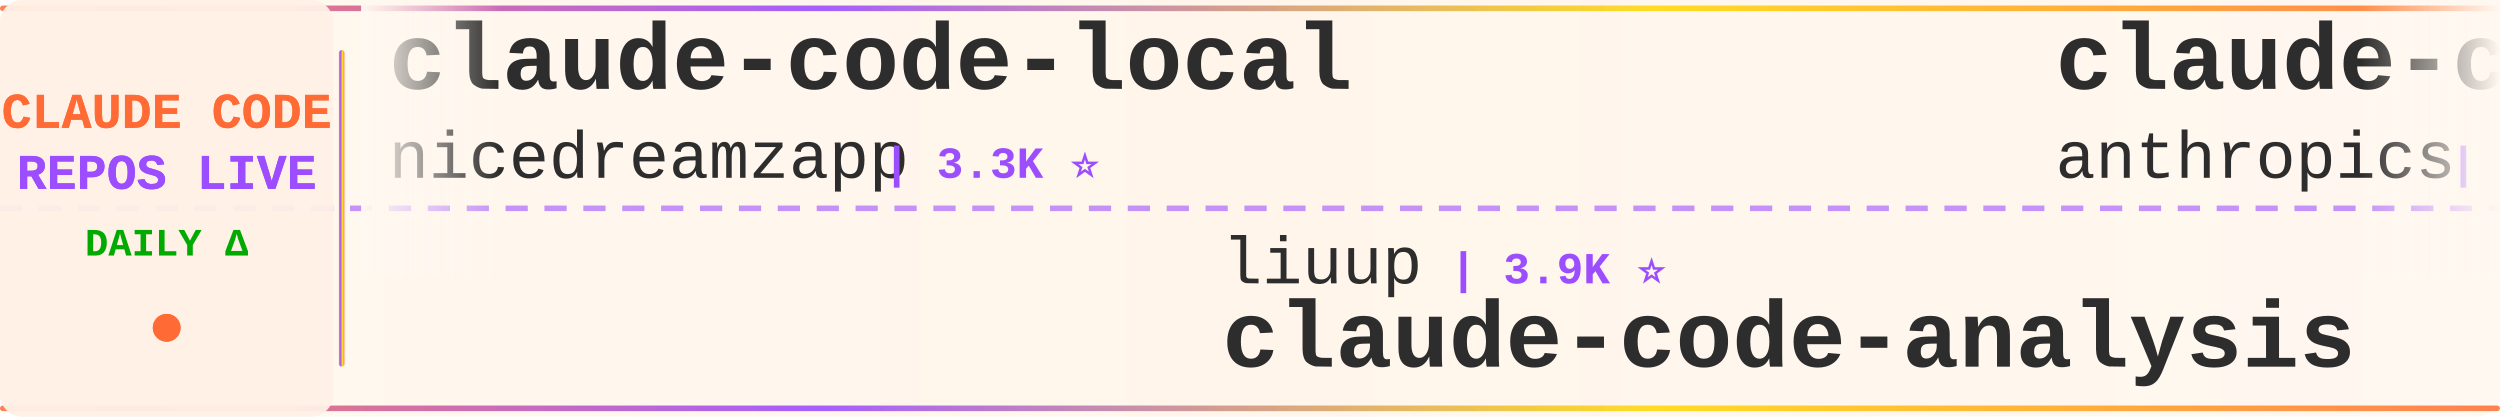
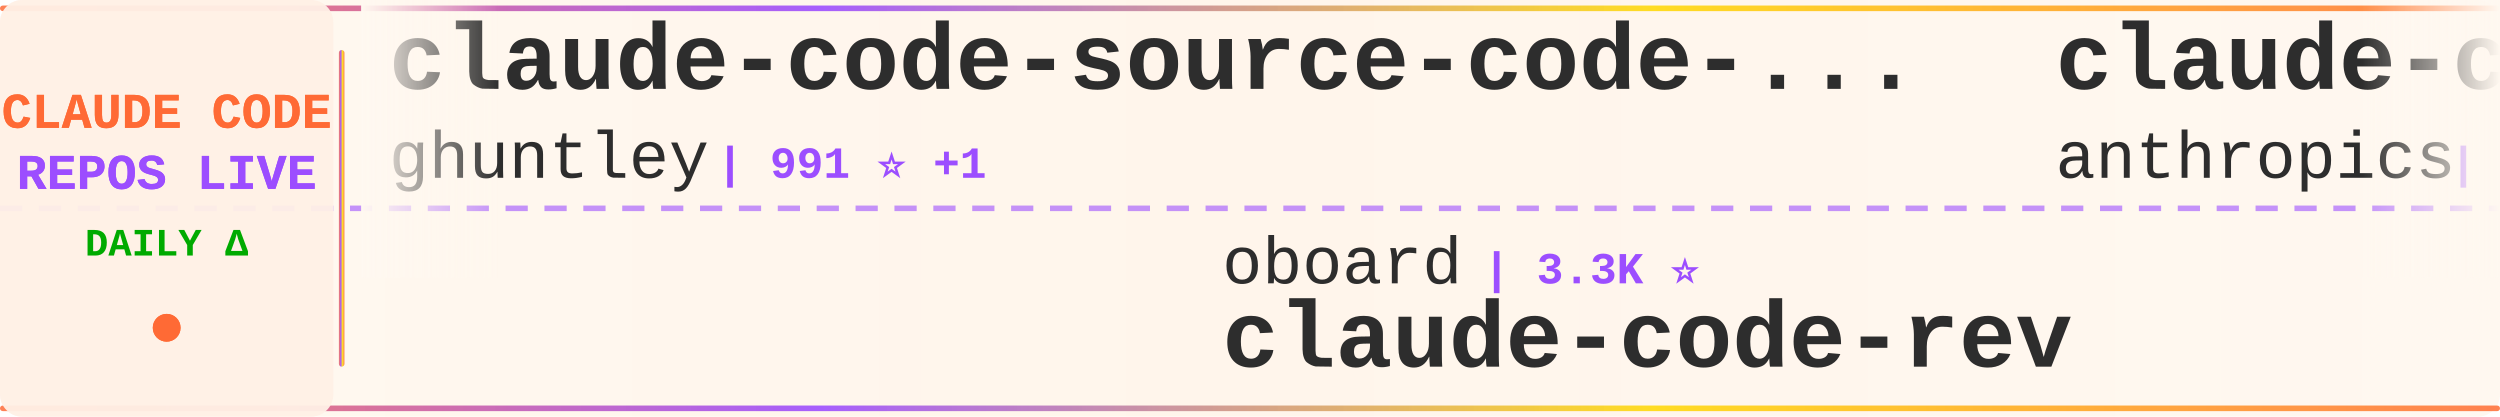
<svg xmlns="http://www.w3.org/2000/svg" width="900" height="150">
  <defs>
    <linearGradient id="tickerBg" x1="0%" y1="0%" x2="100%" y2="0%">
      <stop offset="0%" style="stop-color:#fff8f0;stop-opacity:0.98" />
      <stop offset="50%" style="stop-color:#fff5eb;stop-opacity:1" />
      <stop offset="100%" style="stop-color:#fff8f0;stop-opacity:0.98" />
    </linearGradient>
    <linearGradient id="borderGrad" x1="0%" y1="0%" x2="100%" y2="0%">
      <stop offset="0%" style="stop-color:#FF6B35;stop-opacity:0.85">
        <animate attributeName="stop-opacity" values="0.85;1;0.85" dur="2s" repeatCount="indefinite" />
      </stop>
      <stop offset="33%" style="stop-color:#9C4EFF;stop-opacity:0.9">
        <animate attributeName="stop-opacity" values="0.9;1;0.9" dur="2.2s" repeatCount="indefinite" />
      </stop>
      <stop offset="66%" style="stop-color:#FFD700;stop-opacity:0.85">
        <animate attributeName="stop-opacity" values="0.85;1;0.85" dur="1.8s" repeatCount="indefinite" />
      </stop>
      <stop offset="100%" style="stop-color:#FF6B35;stop-opacity:0.85">
        <animate attributeName="stop-opacity" values="0.85;1;0.85" dur="2s" repeatCount="indefinite" />
      </stop>
    </linearGradient>
    <filter id="textGlow">
      <feGaussianBlur stdDeviation="0.15" result="coloredBlur" />
      <feMerge>
        <feMergeNode in="coloredBlur" />
        <feMergeNode in="SourceGraphic" />
      </feMerge>
    </filter>
    <filter id="metricGlow">
      <feGaussianBlur stdDeviation="0.2" result="coloredBlur" />
      <feMerge>
        <feMergeNode in="coloredBlur" />
        <feMergeNode in="SourceGraphic" />
      </feMerge>
    </filter>
    <linearGradient id="leftFade" x1="0%" y1="0%" x2="100%" y2="0%">
      <stop offset="0%" style="stop-color:#fff8f0;stop-opacity:1" />
      <stop offset="100%" style="stop-color:#fff8f0;stop-opacity:0" />
    </linearGradient>
    <linearGradient id="rightFade" x1="0%" y1="0%" x2="100%" y2="0%">
      <stop offset="0%" style="stop-color:#fff8f0;stop-opacity:0" />
      <stop offset="100%" style="stop-color:#fff8f0;stop-opacity:1" />
    </linearGradient>
  </defs>
  <rect width="900" height="150" fill="url(#tickerBg)" rx="8" />
  <rect x="0" y="2" width="900" height="2" fill="url(#borderGrad)" rx="1" />
  <rect x="0" y="146" width="900" height="2" fill="url(#borderGrad)" rx="1" />
  <line x1="0" y1="75" x2="900" y2="75" stroke="#9C4EFF" stroke-width="2" stroke-dasharray="8 6" opacity="0.6" />
  <rect x="0" y="0" width="120" height="150" fill="#fff0e6" opacity="0.95" rx="8" />
  <text x="60" y="46" font-family="'Courier New', monospace" font-size="18" font-weight="bold" fill="#FF6B35" text-anchor="middle" filter="url(#textGlow)">
    CLAUDE CODE
  </text>
  <text x="60" y="68" font-family="'Courier New', monospace" font-size="18" font-weight="bold" fill="#9C4EFF" text-anchor="middle" filter="url(#textGlow)">
    REPOS LIVE
  </text>
  <text x="60" y="92" font-family="'Courier New', monospace" font-size="14" font-weight="bold" fill="#00aa00" text-anchor="middle">
    DAILY Δ
  </text>
  <circle cx="60" cy="118" r="5" fill="#FF6B35" filter="url(#metricGlow)">
    <animate attributeName="r" values="4;6;4" dur="1.5s" repeatCount="indefinite" />
    <animate attributeName="opacity" values="0.6;1;0.6" dur="1.5s" repeatCount="indefinite" />
  </circle>
  <rect x="122" y="18" width="2" height="114" fill="url(#borderGrad)" rx="1" />
  <clipPath id="tickerClip">
    <rect x="130" y="0" width="770" height="150" />
  </clipPath>
  <g clip-path="url(#tickerClip)">
    <g id="tickerItems">
      <animateTransform attributeName="transform" attributeType="XML" type="translate" from="0 0" to="-3000 0" dur="54s" repeatCount="indefinite" />
      <g transform="translate(0, 0)">
-         <text x="140" y="32" font-family="'Courier New', monospace" font-size="34" font-weight="bold" fill="#2d2d2d">claude-code-local</text>
-         <text x="140" y="64" font-family="'Courier New', monospace" font-size="24" font-weight="normal" fill="#2d2d2d" opacity="1.0">nicedreamzapp</text>
-         <text x="318" y="64" font-family="'Courier New', monospace" font-size="16" font-weight="bold" fill="#9C4EFF"> | 3.3K ⭐</text>
+         <text x="140" y="32" font-family="'Courier New', monospace" font-size="34" font-weight="bold" fill="#2d2d2d">claude-code-source-code-...</text>
+         <text x="140" y="64" font-family="'Courier New', monospace" font-size="24" font-weight="normal" fill="#2d2d2d" opacity="1.0">ghuntley</text>
+         <text x="258" y="64" font-family="'Courier New', monospace" font-size="16" font-weight="bold" fill="#9C4EFF"> | 991 ⭐ +1</text>
      </g>
      <g transform="translate(300, 0)">
-         <text x="140" y="102" font-family="'Courier New', monospace" font-size="24" font-weight="normal" fill="#2d2d2d" opacity="1.0">liuup</text>
-         <text x="222" y="102" font-family="'Courier New', monospace" font-size="16" font-weight="bold" fill="#9C4EFF"> | 3.9K ⭐</text>
-         <text x="140" y="132" font-family="'Courier New', monospace" font-size="34" font-weight="bold" fill="#2d2d2d">claude-code-analysis</text>
+         <text x="140" y="102" font-family="'Courier New', monospace" font-size="24" font-weight="normal" fill="#2d2d2d" opacity="1.0">oboard</text>
+         <text x="234" y="102" font-family="'Courier New', monospace" font-size="16" font-weight="bold" fill="#9C4EFF"> | 3.3K ⭐</text>
+         <text x="140" y="132" font-family="'Courier New', monospace" font-size="34" font-weight="bold" fill="#2d2d2d">claude-code-rev</text>
      </g>
      <g transform="translate(600, 0)">
        <text x="140" y="32" font-family="'Courier New', monospace" font-size="34" font-weight="bold" fill="#2d2d2d">claude-code-security-rev...</text>
        <text x="140" y="64" font-family="'Courier New', monospace" font-size="24" font-weight="normal" fill="#2d2d2d" opacity="1.0">anthropics</text>
-         <text x="282" y="64" font-family="'Courier New', monospace" font-size="16" font-weight="bold" fill="#9C4EFF"> | 6.2K ⭐ -1</text>
+         <text x="282" y="64" font-family="'Courier New', monospace" font-size="16" font-weight="bold" fill="#9C4EFF"> | 6.2K ⭐</text>
      </g>
      <g transform="translate(900, 0)">
-         <text x="140" y="102" font-family="'Courier New', monospace" font-size="24" font-weight="normal" fill="#2d2d2d" opacity="1.0">LING71671</text>
-         <text x="270" y="102" font-family="'Courier New', monospace" font-size="16" font-weight="bold" fill="#9C4EFF"> | 945 ⭐</text>
-         <text x="140" y="132" font-family="'Courier New', monospace" font-size="34" font-weight="bold" fill="#2d2d2d">Open-ClaudeCode</text>
+         <text x="140" y="102" font-family="'Courier New', monospace" font-size="24" font-weight="normal" fill="#2d2d2d" opacity="1.0">ponponon</text>
+         <text x="258" y="102" font-family="'Courier New', monospace" font-size="16" font-weight="bold" fill="#9C4EFF"> | 2.3K ⭐</text>
+         <text x="140" y="132" font-family="'Courier New', monospace" font-size="34" font-weight="bold" fill="#2d2d2d">claude_code_src</text>
      </g>
      <g transform="translate(1200, 0)">
-         <text x="140" y="32" font-family="'Courier New', monospace" font-size="34" font-weight="bold" fill="#2d2d2d">claude-code-source-build</text>
-         <text x="140" y="64" font-family="'Courier New', monospace" font-size="24" font-weight="normal" fill="#2d2d2d" opacity="1.0">andrew-kramer-inno</text>
-         <text x="378" y="64" font-family="'Courier New', monospace" font-size="16" font-weight="bold" fill="#9C4EFF"> | 596 ⭐</text>
+         <text x="140" y="32" font-family="'Courier New', monospace" font-size="34" font-weight="bold" fill="#2d2d2d">claude-code-guide</text>
+         <text x="140" y="64" font-family="'Courier New', monospace" font-size="24" font-weight="normal" fill="#2d2d2d" opacity="1.0">zebbern</text>
+         <text x="246" y="64" font-family="'Courier New', monospace" font-size="16" font-weight="bold" fill="#9C4EFF"> | 4.6K ⭐ +1</text>
      </g>
      <g transform="translate(1500, 0)">
-         <text x="140" y="102" font-family="'Courier New', monospace" font-size="24" font-weight="normal" fill="#2d2d2d" opacity="1.0">Yuyz0112</text>
-         <text x="258" y="102" font-family="'Courier New', monospace" font-size="16" font-weight="bold" fill="#9C4EFF"> | 2.4K ⭐</text>
-         <text x="140" y="132" font-family="'Courier New', monospace" font-size="34" font-weight="bold" fill="#2d2d2d">claude-code-reverse</text>
+         <text x="140" y="102" font-family="'Courier New', monospace" font-size="24" font-weight="normal" fill="#2d2d2d" opacity="1.0">anthropics</text>
+         <text x="282" y="102" font-family="'Courier New', monospace" font-size="16" font-weight="bold" fill="#9C4EFF"> | 8.8K ⭐ +1</text>
+         <text x="140" y="132" font-family="'Courier New', monospace" font-size="34" font-weight="bold" fill="#2d2d2d">claude-code-action</text>
      </g>
      <g transform="translate(1800, 0)">
+         <text x="140" y="32" font-family="'Courier New', monospace" font-size="34" font-weight="bold" fill="#2d2d2d">claude-code-base-action</text>
+         <text x="140" y="64" font-family="'Courier New', monospace" font-size="24" font-weight="normal" fill="#2d2d2d" opacity="1.0">anthropics</text>
+         <text x="282" y="64" font-family="'Courier New', monospace" font-size="16" font-weight="bold" fill="#9C4EFF"> | 970 ⭐</text>
+       </g>
+       <g transform="translate(2100, 0)">
+         <text x="140" y="102" font-family="'Courier New', monospace" font-size="24" font-weight="normal" fill="#2d2d2d" opacity="1.0">WorldFlowAI</text>
+         <text x="294" y="102" font-family="'Courier New', monospace" font-size="16" font-weight="bold" fill="#9C4EFF"> | 2.4K ⭐ +63</text>
+         <text x="140" y="132" font-family="'Courier New', monospace" font-size="34" font-weight="bold" fill="#2d2d2d">everything-claude-code</text>
+       </g>
+       <g transform="translate(2400, 0)">
+         <text x="140" y="32" font-family="'Courier New', monospace" font-size="34" font-weight="bold" fill="#2d2d2d">claude-code-system-promp...</text>
+         <text x="140" y="64" font-family="'Courier New', monospace" font-size="24" font-weight="normal" fill="#2d2d2d" opacity="1.0">Piebald-AI</text>
+         <text x="282" y="64" font-family="'Courier New', monospace" font-size="16" font-weight="bold" fill="#9C4EFF"> | 12.6K ⭐ +1</text>
+       </g>
+       <g transform="translate(2700, 0)">
+         <text x="140" y="102" font-family="'Courier New', monospace" font-size="24" font-weight="normal" fill="#2d2d2d" opacity="1.0">disler</text>
+         <text x="234" y="102" font-family="'Courier New', monospace" font-size="16" font-weight="bold" fill="#9C4EFF"> | 3.9K ⭐</text>
+         <text x="140" y="132" font-family="'Courier New', monospace" font-size="34" font-weight="bold" fill="#2d2d2d">claude-code-hooks-master...</text>
+       </g>
+       <g transform="translate(3000, 0)">
        <text x="140" y="32" font-family="'Courier New', monospace" font-size="34" font-weight="bold" fill="#2d2d2d">claude-code-source-code-...</text>
        <text x="140" y="64" font-family="'Courier New', monospace" font-size="24" font-weight="normal" fill="#2d2d2d" opacity="1.0">ghuntley</text>
-         <text x="258" y="64" font-family="'Courier New', monospace" font-size="16" font-weight="bold" fill="#9C4EFF"> | 990 ⭐</text>
-       </g>
-       <g transform="translate(2100, 0)">
-         <text x="140" y="102" font-family="'Courier New', monospace" font-size="24" font-weight="normal" fill="#2d2d2d" opacity="1.0">krusemediallc</text>
-         <text x="318" y="102" font-family="'Courier New', monospace" font-size="16" font-weight="bold" fill="#9C4EFF"> | 1.5K ⭐</text>
-         <text x="140" y="132" font-family="'Courier New', monospace" font-size="34" font-weight="bold" fill="#2d2d2d">arcads-claude-code</text>
-       </g>
-       <g transform="translate(2400, 0)">
-         <text x="140" y="32" font-family="'Courier New', monospace" font-size="34" font-weight="bold" fill="#2d2d2d">claude-code-settings</text>
-         <text x="140" y="64" font-family="'Courier New', monospace" font-size="24" font-weight="normal" fill="#2d2d2d" opacity="1.0">feiskyer</text>
-         <text x="258" y="64" font-family="'Courier New', monospace" font-size="16" font-weight="bold" fill="#9C4EFF"> | 1.6K ⭐</text>
-       </g>
-       <g transform="translate(2700, 0)">
-         <text x="140" y="102" font-family="'Courier New', monospace" font-size="24" font-weight="normal" fill="#2d2d2d" opacity="1.0">WorldFlowAI</text>
-         <text x="294" y="102" font-family="'Courier New', monospace" font-size="16" font-weight="bold" fill="#9C4EFF"> | 2.3K ⭐ +31</text>
-         <text x="140" y="132" font-family="'Courier New', monospace" font-size="34" font-weight="bold" fill="#2d2d2d">everything-claude-code</text>
-       </g>
-       <g transform="translate(3000, 0)">
-         <text x="140" y="32" font-family="'Courier New', monospace" font-size="34" font-weight="bold" fill="#2d2d2d">claude-code-local</text>
-         <text x="140" y="64" font-family="'Courier New', monospace" font-size="24" font-weight="normal" fill="#2d2d2d" opacity="1.0">nicedreamzapp</text>
-         <text x="318" y="64" font-family="'Courier New', monospace" font-size="16" font-weight="bold" fill="#9C4EFF"> | 3.3K ⭐</text>
+         <text x="258" y="64" font-family="'Courier New', monospace" font-size="16" font-weight="bold" fill="#9C4EFF"> | 991 ⭐ +1</text>
      </g>
      <g transform="translate(3300, 0)">
-         <text x="140" y="102" font-family="'Courier New', monospace" font-size="24" font-weight="normal" fill="#2d2d2d" opacity="1.0">liuup</text>
-         <text x="222" y="102" font-family="'Courier New', monospace" font-size="16" font-weight="bold" fill="#9C4EFF"> | 3.9K ⭐</text>
-         <text x="140" y="132" font-family="'Courier New', monospace" font-size="34" font-weight="bold" fill="#2d2d2d">claude-code-analysis</text>
+         <text x="140" y="102" font-family="'Courier New', monospace" font-size="24" font-weight="normal" fill="#2d2d2d" opacity="1.0">oboard</text>
+         <text x="234" y="102" font-family="'Courier New', monospace" font-size="16" font-weight="bold" fill="#9C4EFF"> | 3.3K ⭐</text>
+         <text x="140" y="132" font-family="'Courier New', monospace" font-size="34" font-weight="bold" fill="#2d2d2d">claude-code-rev</text>
      </g>
      <g transform="translate(3600, 0)">
        <text x="140" y="32" font-family="'Courier New', monospace" font-size="34" font-weight="bold" fill="#2d2d2d">claude-code-security-rev...</text>
        <text x="140" y="64" font-family="'Courier New', monospace" font-size="24" font-weight="normal" fill="#2d2d2d" opacity="1.0">anthropics</text>
-         <text x="282" y="64" font-family="'Courier New', monospace" font-size="16" font-weight="bold" fill="#9C4EFF"> | 6.2K ⭐ -1</text>
+         <text x="282" y="64" font-family="'Courier New', monospace" font-size="16" font-weight="bold" fill="#9C4EFF"> | 6.2K ⭐</text>
      </g>
      <g transform="translate(3900, 0)">
-         <text x="140" y="102" font-family="'Courier New', monospace" font-size="24" font-weight="normal" fill="#2d2d2d" opacity="1.0">LING71671</text>
-         <text x="270" y="102" font-family="'Courier New', monospace" font-size="16" font-weight="bold" fill="#9C4EFF"> | 945 ⭐</text>
-         <text x="140" y="132" font-family="'Courier New', monospace" font-size="34" font-weight="bold" fill="#2d2d2d">Open-ClaudeCode</text>
+         <text x="140" y="102" font-family="'Courier New', monospace" font-size="24" font-weight="normal" fill="#2d2d2d" opacity="1.0">ponponon</text>
+         <text x="258" y="102" font-family="'Courier New', monospace" font-size="16" font-weight="bold" fill="#9C4EFF"> | 2.3K ⭐</text>
+         <text x="140" y="132" font-family="'Courier New', monospace" font-size="34" font-weight="bold" fill="#2d2d2d">claude_code_src</text>
      </g>
    </g>
  </g>
  <rect x="130" y="0" width="50" height="100" fill="url(#leftFade)" />
  <rect x="850" y="0" width="50" height="100" fill="url(#rightFade)" />
</svg>
